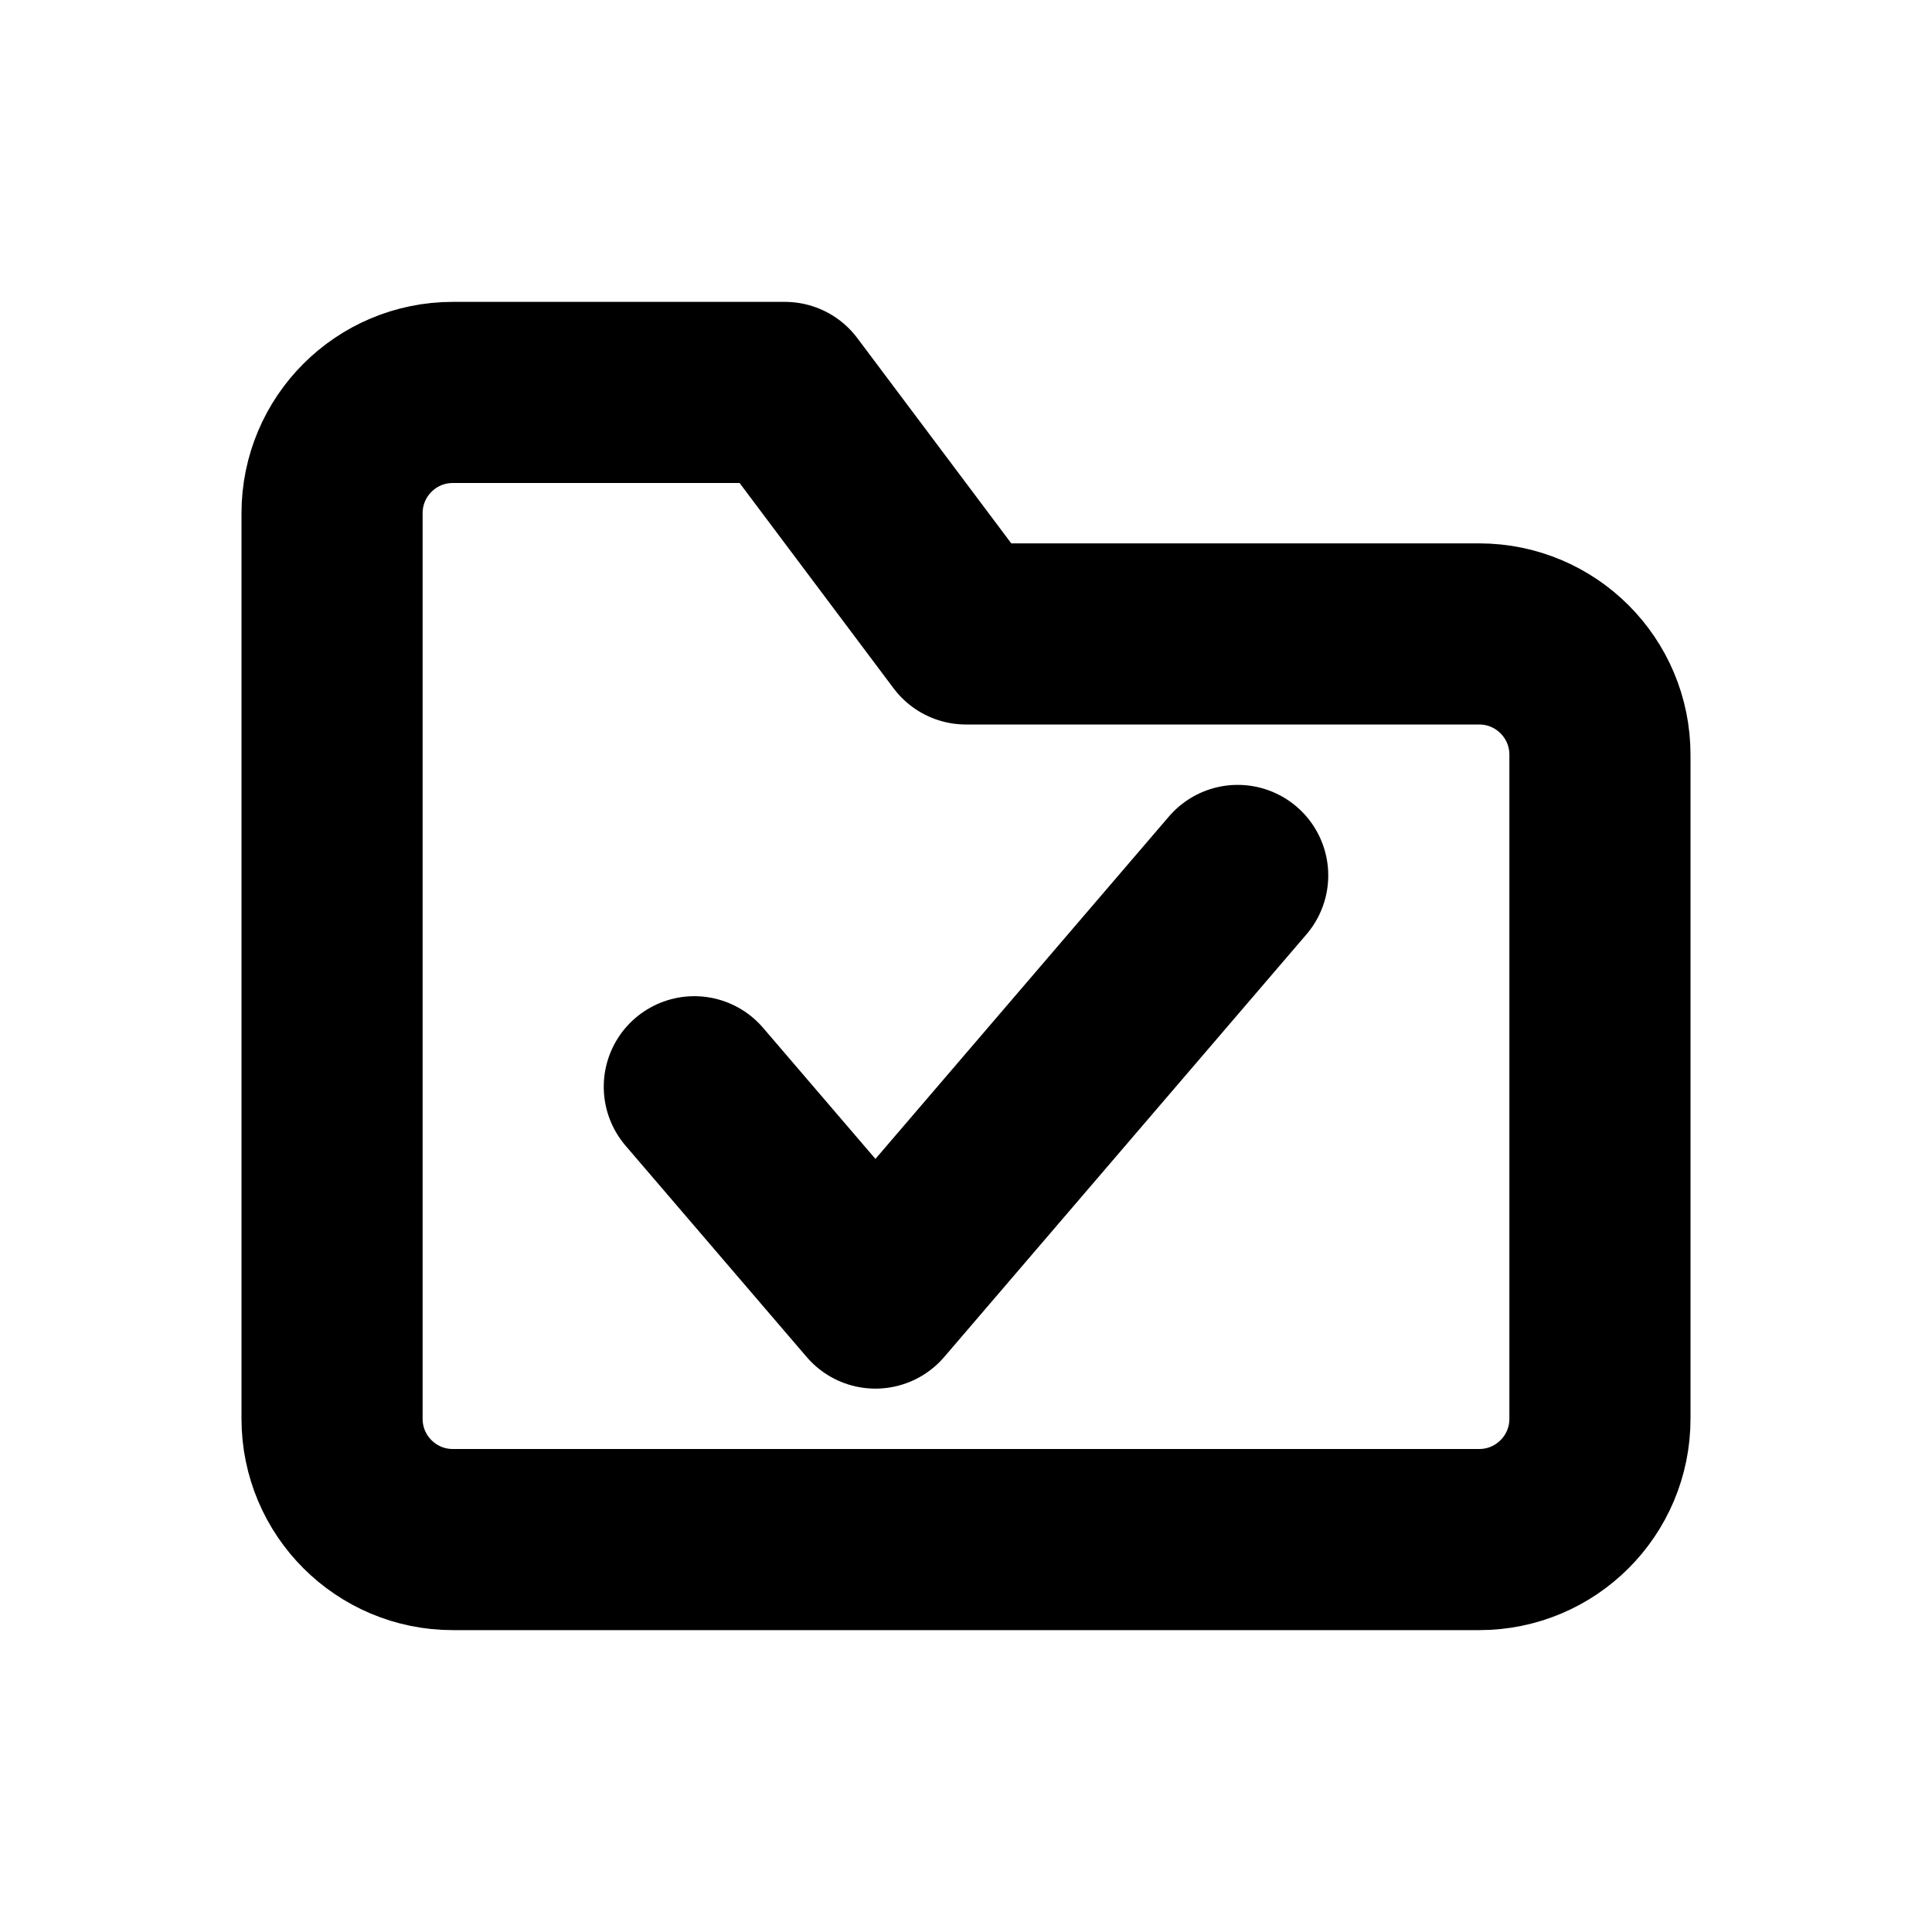
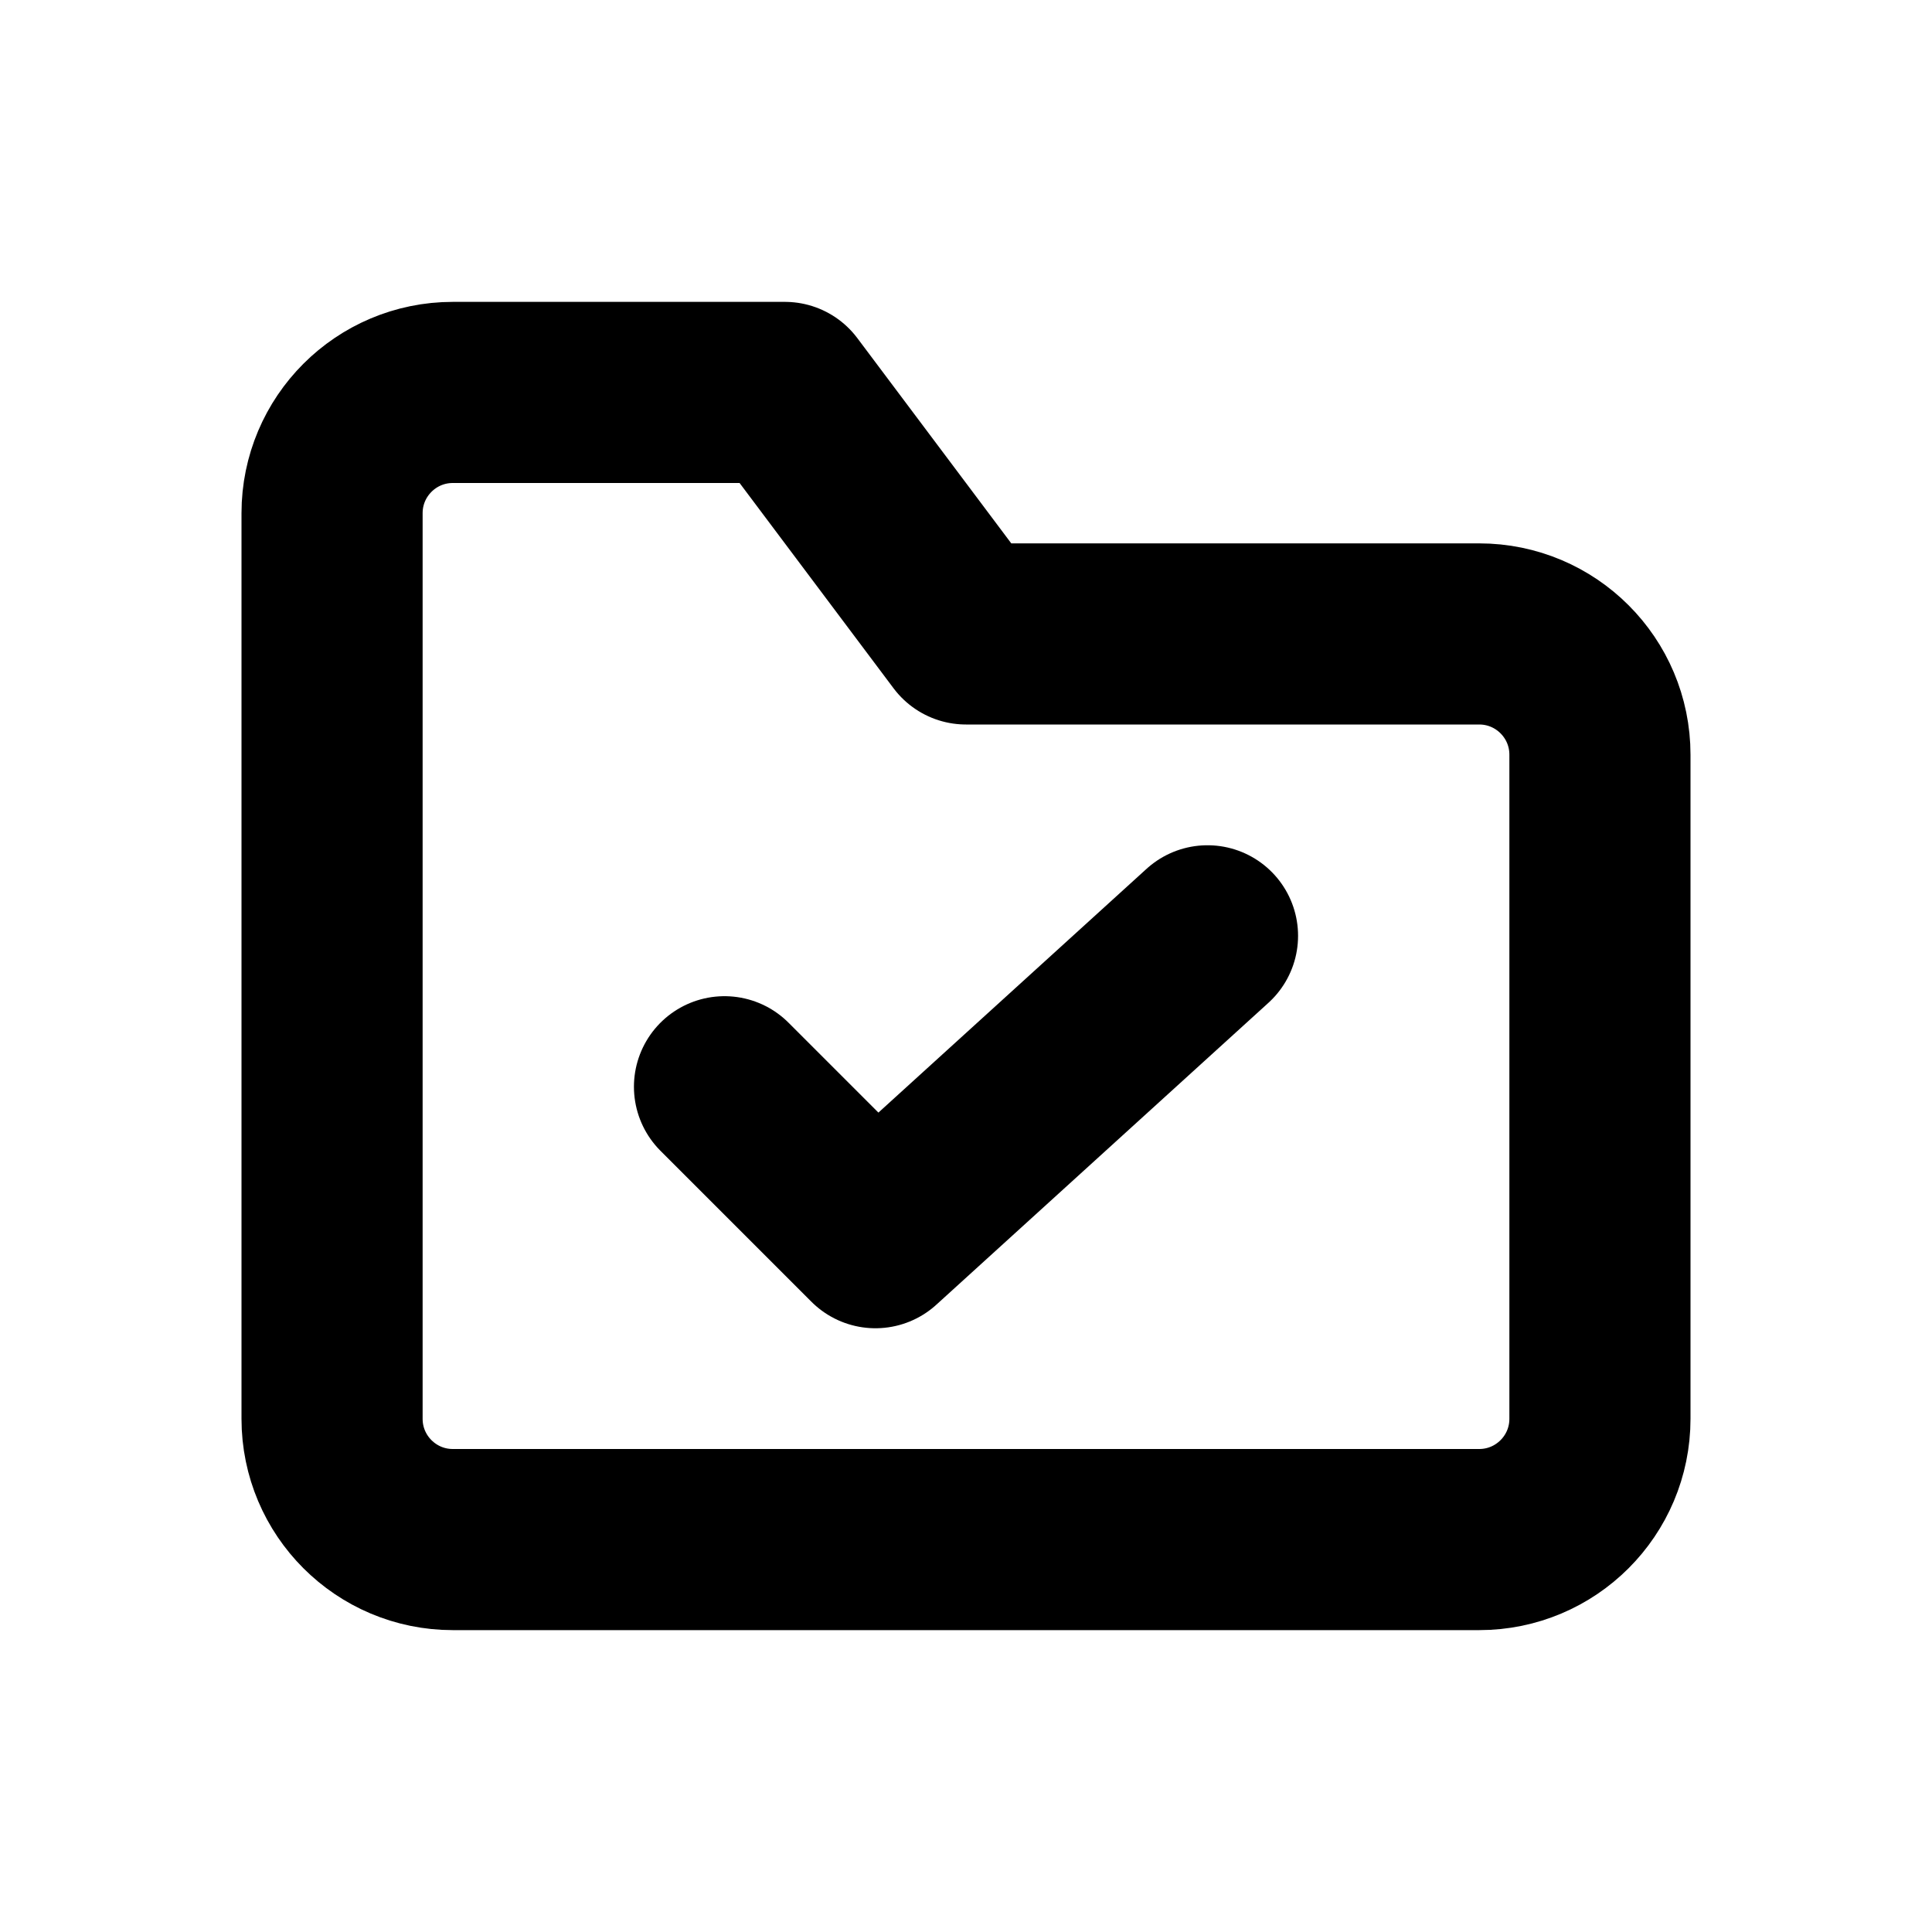
<svg xmlns="http://www.w3.org/2000/svg" width="16" height="16" viewBox="0 0 16 16" fill="none" stroke="currentColor" stroke-width="1.5" stroke-linecap="round" stroke-linejoin="round" aria-hidden="true" focusable="false">
  <path d="M2.75 5.25V4.25A1 1 0 0 1 3.75 3.25H6.5L8 5.25H12.25A1 1 0 0 1 13.25 6.25V11.75A1 1 0 0 1 12.25 12.75H3.75A1 1 0 0 1 2.75 11.75V5.25Z" />
-   <path d="M5.75 9L7.25 10.75 10.25 7.25" />
+   <path d="M6 9L7.25 10.25 10 7.75" />
</svg>
